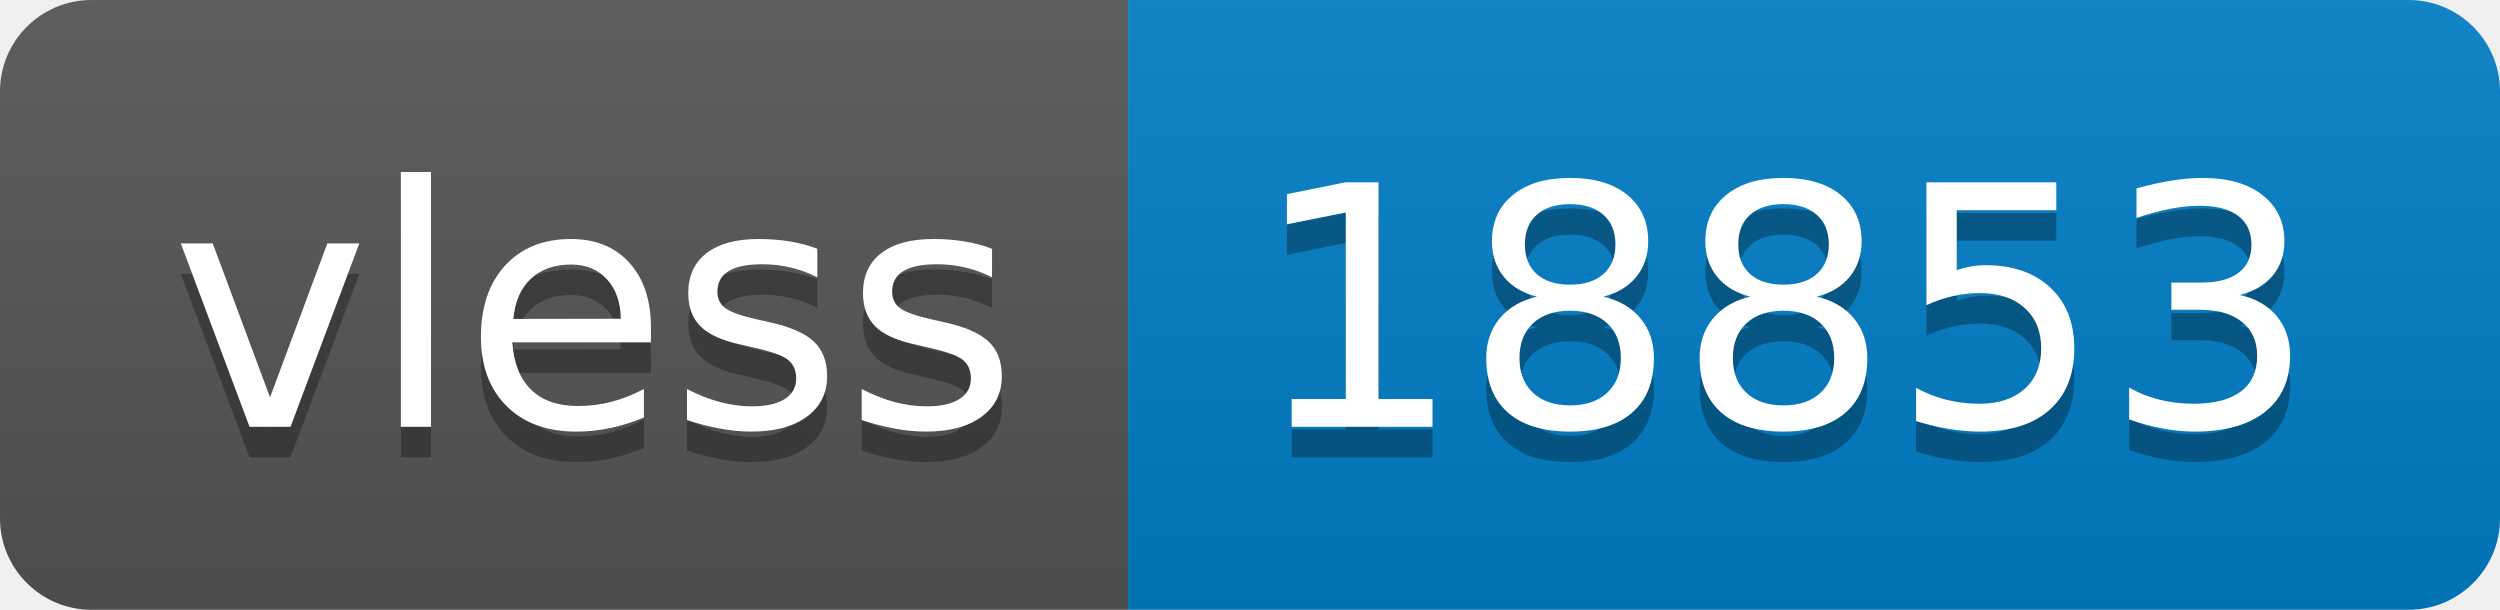
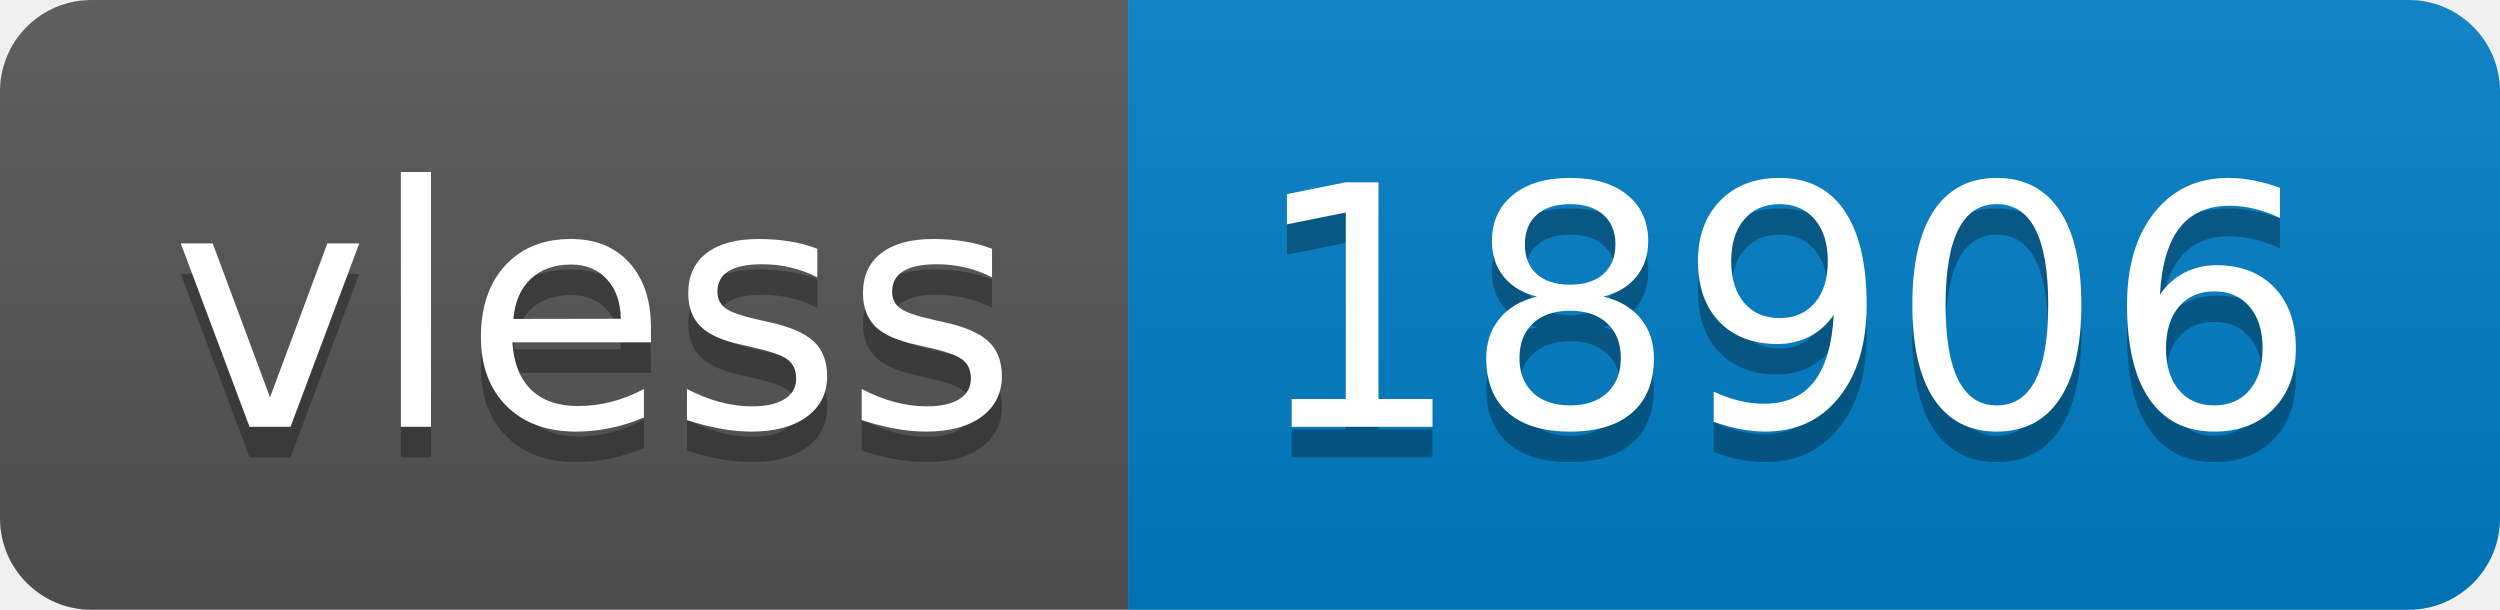
- <svg xmlns="http://www.w3.org/2000/svg" width="82" height="20" role="img" aria-label="vless: 18853">
+ <svg xmlns="http://www.w3.org/2000/svg" width="82" height="20" role="img" aria-label="vless: 18906">
  <linearGradient id="s" x2="0" y2="100%">
    <stop offset="0" stop-color="#bbb" stop-opacity=".1" />
    <stop offset="1" stop-opacity=".1" />
  </linearGradient>
  <clipPath id="r">
    <rect width="82" height="20" rx="3" fill="#fff" />
  </clipPath>
  <g clip-path="url(#r)">
    <rect width="37" height="20" fill="#555" />
    <rect x="37" width="45" height="20" fill="#007ec6" />
    <rect width="82" height="20" fill="url(#s)" />
  </g>
  <g fill="#fff" text-anchor="middle" font-family="Verdana,Geneva,DejaVu Sans,sans-serif" text-rendering="geometricPrecision" font-size="110">
    <text aria-hidden="true" x="195" y="150" fill="#010101" fill-opacity=".3" transform="scale(.1)" textLength="270">vless</text>
    <text x="195" y="140" transform="scale(.1)" fill="#fff" textLength="270">vless</text>
-     <text aria-hidden="true" x="585" y="150" fill="#010101" fill-opacity=".3" transform="scale(.1)" textLength="350">18853</text>
-     <text x="585" y="140" transform="scale(.1)" fill="#fff" textLength="350">18853</text>
+     <text aria-hidden="true" x="585" y="150" fill="#010101" fill-opacity=".3" transform="scale(.1)" textLength="350">18906</text>
+     <text x="585" y="140" transform="scale(.1)" fill="#fff" textLength="350">18906</text>
  </g>
</svg>
